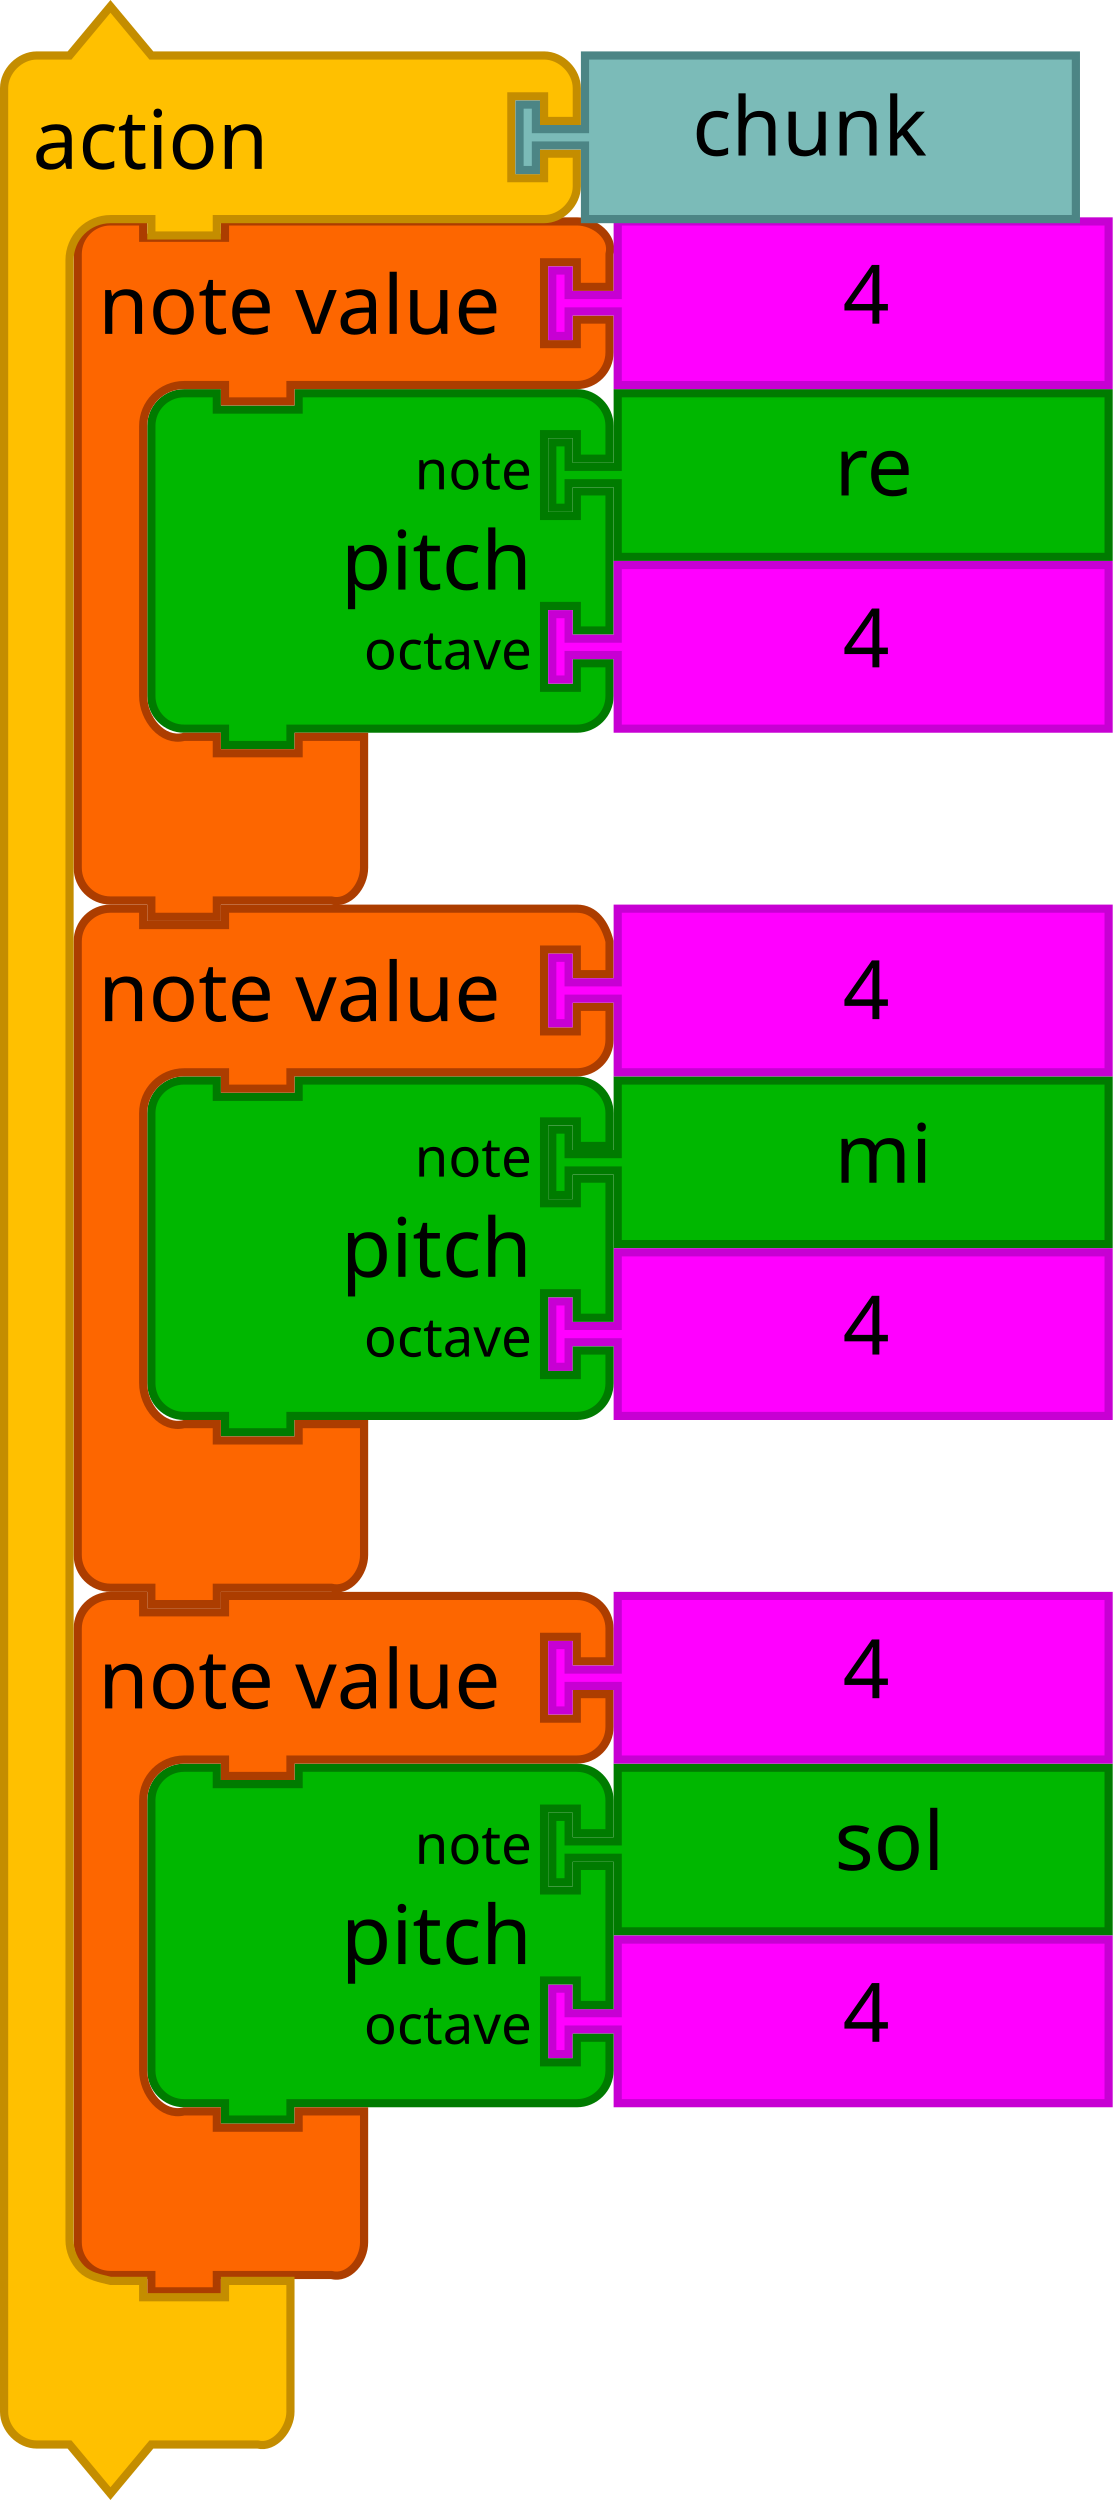
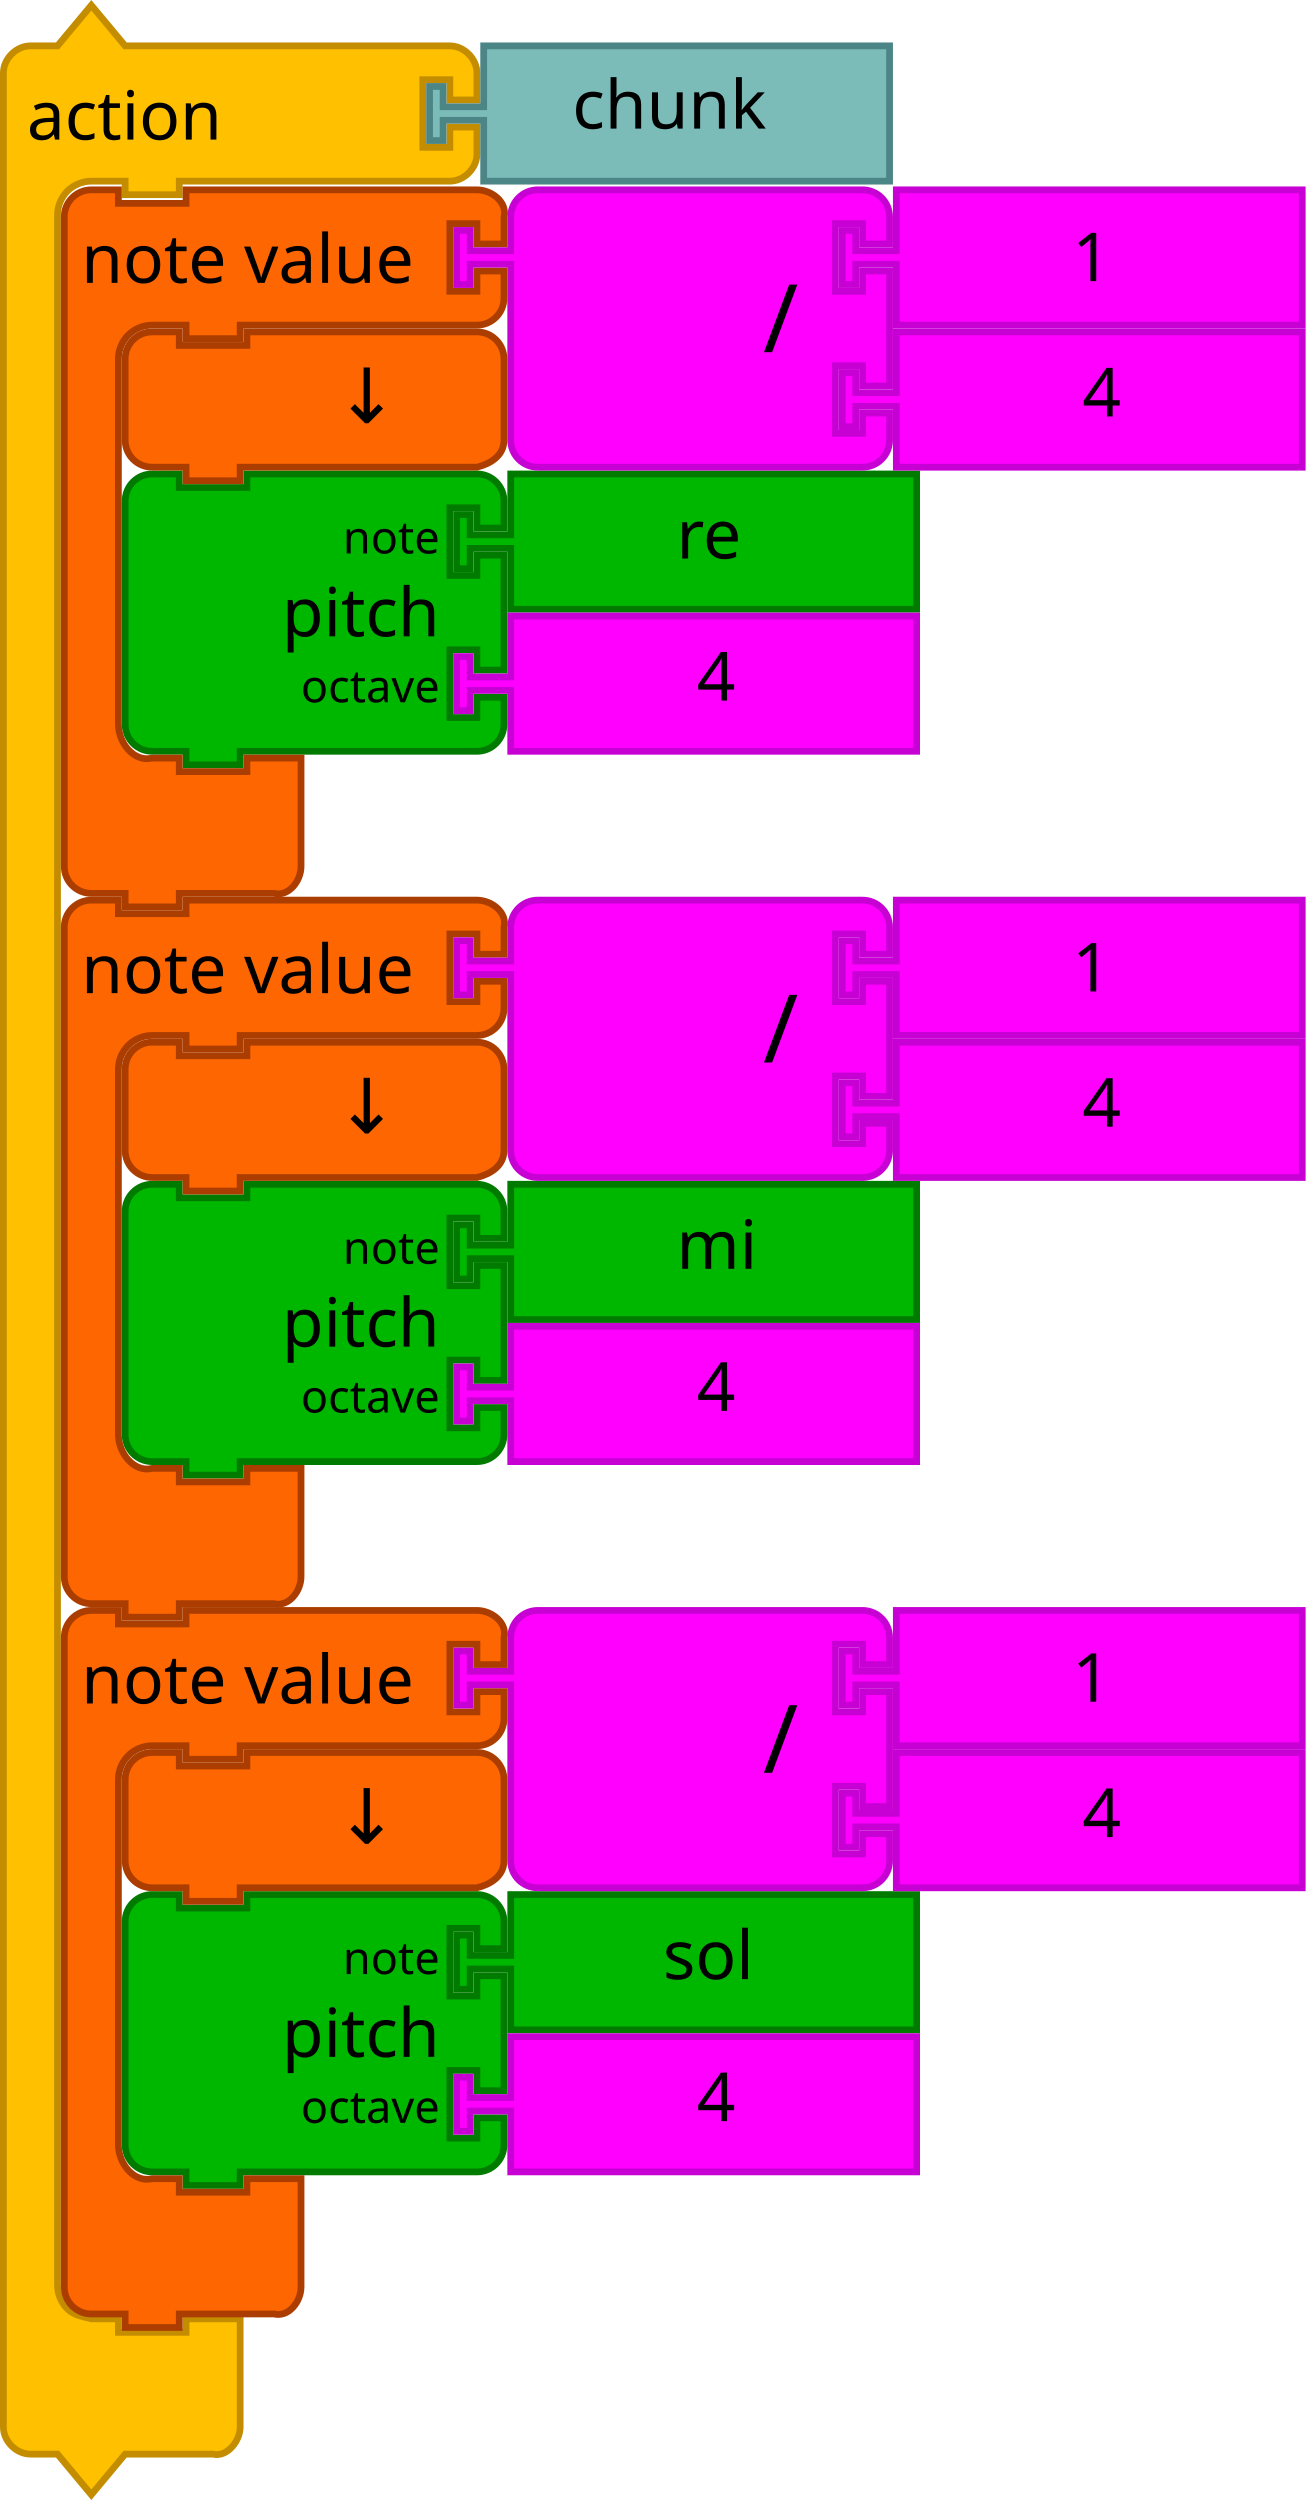
- <svg xmlns="http://www.w3.org/2000/svg" version="1.1" width="272" height="611.124" id="svg3641">
+ <svg xmlns="http://www.w3.org/2000/svg" id="svg3641" height="739.124" width="386" version="1.1">
  <defs id="defs3668" />
-   <path d="m 37,112.124 0,-8 a 8,8 0 0 1 8,-8 l 8,0 0,4 20,0 0,-4 60,0 8,0 a 8,8 0 0 1 8,8 l 0,8 -8,0 0,-6 -8,0 0,20 8,0 0,-6 8,0 0,34 -8,0 0,-6 -8,0 0,20 8,0 0,-6 8,0 0,8 a 8,8 0 0 1 -8,8 l -8,0 -60,0 -2,0 0,4 -16,0 0,-4 -2,0 -8,0 a 8,8 0 0 1 -8,-8 l 0,-8 0,-42 0,-8 z" id="path3194" style="fill:#00b700;fill-opacity:1;stroke:#007b00;stroke-width:2;stroke-linecap:round;stroke-opacity:1" />
-   <text id="text3196" style="font-size:20px;font-family:Sans;text-anchor:end;fill:#000000" x="36" y="95.124">
-     <tspan x="130" y="144.124" id="tspan3198">pitch</tspan>
+   <path style="fill:#ffc000;fill-opacity:1;stroke:#c48d00;stroke-width:2;stroke-linecap:round;stroke-opacity:1" id="path3027-4" d="m 1,29.562 0,-8 c 0,-4.189 3.811,-8 8,-8 l 8,0 10,-12 10,12 18,0 70,0 8,0 c 4.189,0 8,3.811 8,8 l 0,8 -8,0 0,-6 -8,0 0,20 8,0 0,-6 8,0 0,8 c 0,4.189 -3.811,8 -8,8 l -8,0 -70,0 -2,0 0,4 -16,0 0,-4 -2,0 -8,0 c -2.618,0 -5.22,1.078 -7.071,2.929 C 18.078,58.342 17,60.944 17,63.562 l 0,8 0,596 0,8 c 0,2.618 1.078,5.22 2.929,7.071 1.851,1.851 4.531,2.294 7.071,2.929 l 8,0 0,4 20,0 0,-4 16,0 0,12 0,12 0,8 c 0,4.189 -3.936,9.016 -8,8 l -8,0 -18,0 -10,12 -10,-12 -8,0 c -4.189,0 -8,-3.811 -8,-8 l 0,-8 z" />
+   <text style="font-size:20px;font-family:Sans;text-anchor:start;fill:#000000" id="text3029-4" y="-1.727" x="-0.055">
+     <tspan id="tspan3031-5" y="41.273" x="7.945">action</tspan>
  </text>
-   <text id="text3200" style="font-size:13.333px;font-family:Sans;text-anchor:end;fill:#000000" x="36" y="97.124">
-     <tspan x="130" y="119.624" id="tspan3202">note</tspan>
+   <path style="fill:#7bbbb8;fill-opacity:1;stroke:#4c8585;stroke-width:2;stroke-linecap:round;stroke-opacity:1" id="path21-2-0" d="m 143,13.562 120,0 0,40 -120,0 0,-16 0,-2 -12,0 0,6 -4,0 0,-16 4,0 0,6 12,0 0,-2 z" />
+   <text style="font-size:20px;font-family:Sans;text-anchor:start;fill:#000000" id="text23-2" y="12.018" x="149.218">
+     <tspan id="tspan25-1" y="38.018" x="169.218">chunk</tspan>
  </text>
-   <text id="text3204" style="font-size:13.333px;font-family:Sans;text-anchor:end;fill:#000000" x="36" y="99.124">
-     <tspan x="130" y="163.624" id="tspan3206">octave</tspan>
-   </text>
-   <path style="fill:#00b700;fill-opacity:1;stroke:#007b00;stroke-width:2;stroke-linecap:round;stroke-opacity:1" id="path21" d="m 151,96.124 120,0 0,40 -120,0 0,-16 0,-2 -12,0 0,6 -4,0 0,-16 4,0 0,6 12,0 0,-2 z" />
-   <text x="184" style="font-size:20px;font-family:Sans;text-anchor:start;fill:#000000" id="text23" y="95.124">
-     <tspan id="tspan25" y="121.124" x="204">re</tspan>
-   </text>
-   <path d="m 151,138.124 120,0 0,40 -120,0 0,-16 0,-2 -12,0 0,6 -4,0 0,-16 4,0 0,6 12,0 0,-2 z" id="path21-6" style="fill:#ff00ff;fill-opacity:1;stroke:#c700d3;stroke-width:2;stroke-linecap:round;stroke-opacity:1" />
-   <text id="text23-9" style="font-size:20px;font-family:Sans;text-anchor:start;fill:#000000" x="186" y="137.124">
-     <tspan x="206" y="163.124" id="tspan25-8">4</tspan>
-   </text>
-   <path style="fill:#00b700;fill-opacity:1;stroke:#007b00;stroke-width:2;stroke-linecap:round;stroke-opacity:1" id="path21-2" d="m 151,264.124 120,0 0,40 -120,0 0,-16 0,-2 -12,0 0,6 -4,0 0,-16 4,0 0,6 12,0 0,-2 z" />
-   <text x="184" style="font-size:20px;font-family:Sans;text-anchor:start;fill:#000000" id="text23-0" y="263.124">
-     <tspan id="tspan25-7" y="289.124" x="204">mi</tspan>
-   </text>
-   <path style="fill:#00b700;fill-opacity:1;stroke:#007b00;stroke-width:2;stroke-linecap:round;stroke-opacity:1" id="path21-3" d="m 151,432.124 120,0 0,40 -120,0 0,-16 0,-2 -12,0 0,6 -4,0 0,-16 4,0 0,6 12,0 0,-2 z" />
-   <text x="184" style="font-size:20px;font-family:Sans;text-anchor:start;fill:#000000" id="text23-6" y="431.124">
-     <tspan id="tspan25-9" y="457.124" x="204">sol</tspan>
-   </text>
-   <path d="m 151,306.124 120,0 0,40 -120,0 0,-16 0,-2 -12,0 0,6 -4,0 0,-16 4,0 0,6 12,0 0,-2 z" id="path21-6-7" style="fill:#ff00ff;fill-opacity:1;stroke:#c700d3;stroke-width:2;stroke-linecap:round;stroke-opacity:1" />
-   <text id="text23-9-8" style="font-size:20px;font-family:Sans;text-anchor:start;fill:#000000" x="186" y="305.124">
-     <tspan x="206" y="331.124" id="tspan25-8-2">4</tspan>
-   </text>
-   <path d="m 151,474.124 120,0 0,40 -120,0 0,-16 0,-2 -12,0 0,6 -4,0 0,-16 4,0 0,6 12,0 0,-2 z" id="path21-6-72" style="fill:#ff00ff;fill-opacity:1;stroke:#c700d3;stroke-width:2;stroke-linecap:round;stroke-opacity:1" />
-   <text id="text23-9-5" style="font-size:20px;font-family:Sans;text-anchor:start;fill:#000000" x="186" y="473.124">
-     <tspan x="206" y="499.124" id="tspan25-8-7">4</tspan>
-   </text>
-   <path d="m 37,448.124 0,-8 a 8,8 0 0 1 8,-8 l 8,0 0,4 20,0 0,-4 60,0 8,0 a 8,8 0 0 1 8,8 l 0,8 -8,0 0,-6 -8,0 0,20 8,0 0,-6 8,0 0,34 -8,0 0,-6 -8,0 0,20 8,0 0,-6 8,0 0,8 a 8,8 0 0 1 -8,8 l -8,0 -60,0 -2,0 0,4 -16,0 0,-4 -2,0 -8,0 a 8,8 0 0 1 -8,-8 l 0,-8 0,-42 0,-8 z" id="path3194-6" style="fill:#00b700;fill-opacity:1;stroke:#007b00;stroke-width:2;stroke-linecap:round;stroke-opacity:1" />
-   <text id="text3196-0" style="font-size:20px;font-family:Sans;text-anchor:end;fill:#000000" x="36" y="431.124">
-     <tspan x="130" y="480.124" id="tspan3198-1">pitch</tspan>
-   </text>
-   <text id="text3200-46" style="font-size:13.333px;font-family:Sans;text-anchor:end;fill:#000000" x="36" y="433.124">
-     <tspan x="130" y="455.624" id="tspan3202-3">note</tspan>
-   </text>
-   <text id="text3204-4" style="font-size:13.333px;font-family:Sans;text-anchor:end;fill:#000000" x="36" y="435.124">
-     <tspan x="130" y="499.624" id="tspan3206-6">octave</tspan>
-   </text>
-   <path d="m 37,280.124 0,-8 a 8,8 0 0 1 8,-8 l 8,0 0,4 20,0 0,-4 60,0 8,0 a 8,8 0 0 1 8,8 l 0,8 -8,0 0,-6 -8,0 0,20 8,0 0,-6 8,0 0,34 -8,0 0,-6 -8,0 0,20 8,0 0,-6 8,0 0,8 a 8,8 0 0 1 -8,8 l -8,0 -60,0 -2,0 0,4 -16,0 0,-4 -2,0 -8,0 a 8,8 0 0 1 -8,-8 l 0,-8 0,-42 0,-8 z" id="path3194-3" style="fill:#00b700;fill-opacity:1;stroke:#007b00;stroke-width:2;stroke-linecap:round;stroke-opacity:1" />
-   <text id="text3196-7" style="font-size:20px;font-family:Sans;text-anchor:end;fill:#000000" x="36" y="263.124">
-     <tspan x="130" y="312.124" id="tspan3198-0">pitch</tspan>
-   </text>
-   <text id="text3200-6" style="font-size:13.333px;font-family:Sans;text-anchor:end;fill:#000000" x="36" y="265.124">
-     <tspan x="130" y="287.624" id="tspan3202-5">note</tspan>
-   </text>
-   <text id="text3204-9" style="font-size:13.333px;font-family:Sans;text-anchor:end;fill:#000000" x="36" y="267.124">
-     <tspan x="130" y="331.624" id="tspan3206-0">octave</tspan>
-   </text>
-   <path d="m 19,70.124 0,-8 c 0,-4.418 3.582,-8 8,-8 l 8,0 0,4 20,0 0,-4 18,0 60,0 8,0 c 4.418,0 9.072,3.714 8,8 l 0,8 -8,0 0,-6 -8,0 0,20 8,0 0,-6 8,0 0,8 c 0,4.418 -3.582,8 -8,8 l -8,0 -60,0 -2,0 0,4 -16,0 0,-4 -2,0 -8,0 c -5.523,0 -10,4.477 -10,10 l 0,8 0,50 0,8 c 0,5.523 4.642,11.339 10,10 l 8,0 0,4 20,0 0,-4 16,0 0,12 0,12 0,8 c 0,4.418 -3.714,9.072 -8,8 l -8,0 -18,0 -2,0 0,4 -16,0 0,-4 -2,0 -8,0 c -4.418,0 -8,-3.582 -8,-8 l 0,-8 z" id="path3035" style="fill:#fd6600;fill-opacity:1;stroke:#ac3d00;stroke-width:2;stroke-linecap:round;stroke-opacity:1" />
-   <text id="text3037" style="font-size:20px;font-family:Sans;text-anchor:start;fill:#000000" y="51.124" x="16">
-     <tspan x="24" y="81.624" id="tspan3039">note value</tspan>
-   </text>
-   <path d="m 151,54.124 120,0 0,40 -120,0 0,-16 0,-2 -12,0 0,6 -4,0 0,-16 4,0 0,6 12,0 0,-2 z" id="path21-6-1" style="fill:#ff00ff;fill-opacity:1;stroke:#c700d3;stroke-width:2;stroke-linecap:round;stroke-opacity:1" />
-   <text id="text23-9-82" style="font-size:20px;font-family:Sans;text-anchor:start;fill:#000000" x="186" y="53.124">
-     <tspan x="206" y="79.124" id="tspan25-8-5">4</tspan>
-   </text>
-   <path d="m 19,406.124 0,-8 c 0,-4.418 3.582,-8 8,-8 l 8,0 0,4 20,0 0,-4 18,0 60,0 8,0 c 4.418,0 8,3.582 8,8 l 0,8 -8,0 0,-6 -8,0 0,20 8,0 0,-6 8,0 0,8 c 0,4.418 -3.582,8 -8,8 l -8,0 -60,0 -2,0 0,4 -16,0 0,-4 -2,0 -8,0 c -5.523,0 -10,4.477 -10,10 l 0,8 0,50 0,8 c 0,5.523 4.642,11.339 10,10 l 8,0 0,4 20,0 0,-4 16,0 0,12 0,12 0,8 c 0,4.418 -3.714,9.072 -8,8 l -8,0 -18,0 -2,0 0,4 -16,0 0,-4 -2,0 -8,0 c -4.418,0 -8,-3.582 -8,-8 l 0,-8 z" id="path3035-3" style="fill:#fd6600;fill-opacity:1;stroke:#ac3d00;stroke-width:2;stroke-linecap:round;stroke-opacity:1" />
-   <text id="text3037-5" style="font-size:20px;font-family:Sans;text-anchor:start;fill:#000000" y="387.124" x="16">
-     <tspan x="24" y="417.624" id="tspan3039-8">note value</tspan>
-   </text>
-   <path d="m 151,390.124 120,0 0,40 -120,0 0,-16 0,-2 -12,0 0,6 -4,0 0,-16 4,0 0,6 12,0 0,-2 z" id="path21-6-1-2" style="fill:#ff00ff;fill-opacity:1;stroke:#c700d3;stroke-width:2;stroke-linecap:round;stroke-opacity:1" />
-   <text id="text23-9-82-1" style="font-size:20px;font-family:Sans;text-anchor:start;fill:#000000" x="186" y="389.124">
-     <tspan x="206" y="415.124" id="tspan25-8-5-3">4</tspan>
-   </text>
-   <path d="m 19,238.124 0,-8 c 0,-4.418 3.582,-8 8,-8 l 8,0 0,4 20,0 0,-4 18,0 60,0 8,0 c 4.418,0 6.928,3.714 8,8 l 0,8 -8,0 0,-6 -8,0 0,20 8,0 0,-6 8,0 0,8 c 0,4.418 -3.582,8 -8,8 l -8,0 -60,0 -2,0 0,4 -16,0 0,-4 -2,0 -8,0 c -5.523,0 -10,4.477 -10,10 l 0,8 0,50 0,8 c 0,5.523 4.642,11.339 10,10 l 8,0 0,4 20,0 0,-4 16,0 0,12 0,12 0,8 c 0,4.418 -3.714,9.072 -8,8 l -8,0 -18,0 -2,0 0,4 -16,0 0,-4 -2,0 -8,0 c -4.418,0 -8,-3.582 -8,-8 l 0,-8 z" id="path3035-8" style="fill:#fd6600;fill-opacity:1;stroke:#ac3d00;stroke-width:2;stroke-linecap:round;stroke-opacity:1" />
-   <text id="text3037-0" style="font-size:20px;font-family:Sans;text-anchor:start;fill:#000000" y="219.124" x="16">
-     <tspan x="24" y="249.624" id="tspan3039-6">note value</tspan>
-   </text>
-   <path d="m 151,222.124 120,0 0,40 -120,0 0,-16 0,-2 -12,0 0,6 -4,0 0,-16 4,0 0,6 12,0 0,-2 z" id="path21-6-1-0" style="fill:#ff00ff;fill-opacity:1;stroke:#c700d3;stroke-width:2;stroke-linecap:round;stroke-opacity:1" />
-   <text id="text23-9-82-5" style="font-size:20px;font-family:Sans;text-anchor:start;fill:#000000" x="186" y="223.124">
-     <tspan x="206" y="249.124" id="tspan25-8-5-1">4</tspan>
-   </text>
-   <path d="m 1,29.562 0,-8 c 0,-4.189 3.811,-8 8,-8 l 8,0 10,-12 10,12 18,0 70,0 8,0 c 4.189,0 8,3.811 8,8 l 0,8 -8,0 0,-6 -8,0 0,20 8,0 0,-6 8,0 0,8 c 0,4.189 -3.811,8 -8,8 l -8,0 -70,0 -2,0 0,4 -16,0 0,-4 -2,0 -8,0 c -2.618,0 -5.22,1.078 -7.071,2.929 C 18.078,58.342 17,60.944 17,63.562 l 0,8 0,468 0,8 c 0,2.618 1.078,5.22 2.929,7.071 1.851,1.851 4.531,2.294 7.071,2.929 l 8,0 0,4 20,0 0,-4 16,0 0,12 0,12 0,8 c 0,4.189 -3.936,9.016 -8,8 l -8,0 -18,0 -10,12 -10,-12 -8,0 c -4.189,0 -8,-3.811 -8,-8 l 0,-8 z" id="path3027-4" style="fill:#ffc000;fill-opacity:1;stroke:#c48d00;stroke-width:2;stroke-linecap:round;stroke-opacity:1" />
-   <text x="-0.055" y="-1.727" id="text3029-4" style="font-size:20px;font-family:Sans;text-anchor:start;fill:#000000">
-     <tspan x="7.945" y="41.273" id="tspan3031-5">action</tspan>
-   </text>
-   <path d="m 143,13.562 120,0 0,40 -120,0 0,-16 0,-2 -12,0 0,6 -4,0 0,-16 4,0 0,6 12,0 0,-2 z" id="path21-2-0" style="fill:#7bbbb8;fill-opacity:1;stroke:#4c8585;stroke-width:2;stroke-linecap:round;stroke-opacity:1" />
-   <text x="149.218" y="12.018" id="text23-2" style="font-size:20px;font-family:Sans;text-anchor:start;fill:#000000">
-     <tspan x="169.218" y="38.018" id="tspan25-1">chunk</tspan>
-   </text>
+   <g transform="translate(-206.0291,588.8795)" id="g6246-9">
+     <path style="fill:#00b700;fill-opacity:1;stroke:#007b00;stroke-width:2;stroke-linecap:round;stroke-opacity:1" id="path3194-36-6" d="m 243.029,-12.755 0,-8 a 8,8 0 0 1 8,-8 l 8,0 0,4 20,0 0,-4 60,0 8,0 a 8,8 0 0 1 8,8 l 0,8 -8,0 0,-6 -8,0 0,20 8,0 0,-6 8,0 0,34 -8,0 0,-6 -8,0 0,20 8,0 0,-6 8,0 0,8 a 8,8 0 0 1 -8,8 l -8,0 -60,0 -2,0 0,4 -16,0 0,-4 -2,0 -8,0 a 8,8 0 0 1 -8,-8 l 0,-8 0,-42 0,-8 z" />
+     <text y="-29.755" x="242.029" style="font-size:20px;font-family:Sans;text-anchor:end;fill:#000000" id="text3196-75-2">
+       <tspan id="tspan3198-3-1" y="19.245" x="336.029">pitch</tspan>
+     </text>
+     <text y="-27.755" x="242.029" style="font-size:13.333px;font-family:Sans;text-anchor:end;fill:#000000" id="text3200-5-7">
+       <tspan id="tspan3202-6-8" y="-5.255" x="336.029">note</tspan>
+     </text>
+     <text y="-25.755" x="242.029" style="font-size:13.333px;font-family:Sans;text-anchor:end;fill:#000000" id="text3204-2-5">
+       <tspan id="tspan3206-9-7" y="38.745" x="336.029">octave</tspan>
+     </text>
+     <path d="m 357.029,-28.755 120,0 0,40 -120,0 0,-16 0,-2 -12,0 0,6 -4,0 0,-16 4,0 0,6 12,0 0,-2 z" id="path21-1-4" style="fill:#00b700;fill-opacity:1;stroke:#007b00;stroke-width:2;stroke-linecap:round;stroke-opacity:1" />
+     <text y="-29.755" id="text23-2-2-1" style="font-size:20px;font-family:Sans;text-anchor:start;fill:#000000" x="382.029">
+       <tspan x="402.029" y="-3.755" id="tspan25-70-8">sol</tspan>
+     </text>
+     <path style="fill:#ff00ff;fill-opacity:1;stroke:#c700d3;stroke-width:2;stroke-linecap:round;stroke-opacity:1" id="path21-6-9-5" d="m 357.029,13.245 120,0 0,40 -120,0 0,-16 0,-2 -12,0 0,6 -4,0 0,-16 4,0 0,6 12,0 0,-2 z" />
+     <text y="12.245" x="392.029" style="font-size:20px;font-family:Sans;text-anchor:start;fill:#000000" id="text23-9-3-2-9">
+       <tspan id="tspan25-8-6-7" y="38.245" x="412.029">4</tspan>
+     </text>
+     <path style="fill:#fd6600;fill-opacity:1;stroke:#ac3d00;stroke-width:2;stroke-linecap:round;stroke-opacity:1" id="path3035-0-5" d="m 225.029,-96.755 0,-8 c 0,-4.418 3.582,-8 8,-8 l 8,0 0,4 20,0 0,-4 18,0 60,0 8,0 c 4.418,0 9.072,3.714 8,8 l 0,8 -8,0 0,-6 -8,0 0,20 8,0 0,-6 8,0 0,8 c 0,4.418 -3.582,8 -8,8 l -8,0 -60,0 -2,0 0,4 -16,0 0,-4 -2,0 -8,0 c -5.523,0 -10,4.477 -10,10 l 0,8 0,92 0,8 c 0,5.523 4.642,11.339 10,10 l 8,0 0,4 20,0 0,-4 16,0 0,12 0,12 0,8 c 0,4.418 -3.714,9.072 -8,8 l -8,0 -18,0 -2,0 0,4 -16,0 0,-4 -2,0 -8,0 c -4.418,0 -8,-3.582 -8,-8 l 0,-8 z" />
+     <text x="222.029" y="-115.755" style="font-size:20px;font-family:Sans;text-anchor:start;fill:#000000" id="text3037-6-3">
+       <tspan id="tspan3039-2-8" y="-85.255" x="230.029">note value</tspan>
+     </text>
+     <g id="g5152-6-8" transform="translate(224.0291,-71.75544)">
+       <path d="m 247,1 120,0 0,40 -120,0 0,-16 0,-2 -12,0 0,6 -4,0 0,-16 4,0 0,6 12,0 0,-2 z" id="path21-6-1-1-6-3" style="fill:#ff00ff;fill-opacity:1;stroke:#c700d3;stroke-width:2;stroke-linecap:round;stroke-opacity:1" />
+       <text id="text23-9-82-8-1" style="font-size:20px;font-family:Sans;text-anchor:start;fill:#000000" x="282" y="4.7314452e-06">
+         <tspan x="302" y="26" id="tspan25-8-5-7-8">4</tspan>
+       </text>
+     </g>
+     <g id="g5157-9-9" transform="translate(224.0291,-113.7554)">
+       <path d="m 133,17 0,-8 a 8,8 0 0 1 8,-8 l 8,0 20,0 60,0 8,0 a 8,8 0 0 1 8,8 l 0,8 -8,0 0,-6 -8,0 0,20 8,0 0,-6 8,0 0,34 -8,0 0,-6 -8,0 0,20 8,0 0,-6 8,0 0,8 a 8,8 0 0 1 -8,8 l -8,0 -60,0 -20,0 -8,0 a 8,8 0 0 1 -8,-8 l 0,-8 0,-42 0,-2 -12,0 0,6 -4,0 0,-16 4,0 0,6 12,0 0,-2 z" id="path3798-4-4-5-2-64" style="fill:#ff00ff;fill-opacity:1;stroke:#c700d3;stroke-width:2;stroke-linecap:round;stroke-opacity:1" />
+       <text y="-2.2888184e-05" id="text3800-3-2-0-0-33" style="font-size:28px;font-family:sans-serif;text-anchor:end;fill:#000000" x="108">
+         <tspan x="218" y="49" id="tspan3802-6-2-5-2-3">/</tspan>
+       </text>
+       <g transform="translate(0,-42)" id="g5147-3-8">
+         <path style="fill:#ff00ff;fill-opacity:1;stroke:#c700d3;stroke-width:2;stroke-linecap:round;stroke-opacity:1" id="path21-8-2-1-0-6-7-6" d="m 247,43 120,0 0,40 -120,0 0,-16 0,-2 -12,0 0,6 -4,0 0,-16 4,0 0,6 12,0 0,-2 z" />
+         <text style="font-size:20px;font-family:Sans;text-anchor:start;fill:#000000" id="text23-0-1-0-1-0-5-0" y="44" x="279">
+           <tspan id="tspan25-7-0-5-2-5-9-4" y="70" x="299">1</tspan>
+         </text>
+       </g>
+     </g>
+     <path d="m 243.029,-54.755 0,-8 c 0,-4.418 3.582,-8 8,-8 l 8,0 0,4 20,0 0,-4 60,0 8,0 c 4.418,0 8,3.582 8,8 l 0,8 0,8 0,8 c 0,4.418 -3.714,6.928 -8,8 l -8,0 -60,0 -2,0 0,4 -16,0 0,-4 -2,0 -8,0 c -4.418,0 -8,-3.582 -8,-8 l 0,-8 0,0 z" id="path3124-2-8" style="fill:#fd6600;fill-opacity:1;stroke:#ac3d00;stroke-width:2;stroke-linecap:round;stroke-opacity:1" />
+     <text xml:space="preserve" style="font-style:normal;font-weight:normal;font-size:16px;line-height:125%;font-family:sans-serif;text-align:center;letter-spacing:0px;word-spacing:0px;text-anchor:middle;fill:#000000;fill-opacity:1;stroke:none;stroke-width:1px;stroke-linecap:butt;stroke-linejoin:miter;stroke-opacity:1" x="324.852" y="-43.832" id="text6137-2-8">
+       <tspan id="tspan6139-8-8" x="324.852" y="-43.832" style="font-size:22.5px">↓</tspan>
+     </text>
+   </g>
+   <g transform="translate(-206.7046,378.8795)" id="g6345-9">
+     <path style="fill:#00b700;fill-opacity:1;stroke:#007b00;stroke-width:2;stroke-linecap:round;stroke-opacity:1" id="path3194-9-1-7" d="m 243.705,-12.755 0,-8 a 8,8 0 0 1 8,-8 l 8,0 0,4 20,0 0,-4 60,0 8,0 a 8,8 0 0 1 8,8 l 0,8 -8,0 0,-6 -8,0 0,20 8,0 0,-6 8,0 0,34 -8,0 0,-6 -8,0 0,20 8,0 0,-6 8,0 0,8 a 8,8 0 0 1 -8,8 l -8,0 -60,0 -2,0 0,4 -16,0 0,-4 -2,0 -8,0 a 8,8 0 0 1 -8,-8 l 0,-8 0,-42 0,-8 z" />
+     <text y="-29.755" x="242.705" style="font-size:20px;font-family:Sans;text-anchor:end;fill:#000000" id="text3196-73-7">
+       <tspan id="tspan3198-6-6" y="19.245" x="336.705">pitch</tspan>
+     </text>
+     <text y="-27.755" x="242.705" style="font-size:13.333px;font-family:Sans;text-anchor:end;fill:#000000" id="text3200-1-4">
+       <tspan id="tspan3202-2-3" y="-5.255" x="336.705">note</tspan>
+     </text>
+     <text y="-25.755" x="242.705" style="font-size:13.333px;font-family:Sans;text-anchor:end;fill:#000000" id="text3204-93-0">
+       <tspan id="tspan3206-1-0-30" y="38.745" x="336.705">octave</tspan>
+     </text>
+     <path d="m 357.705,-28.755 120,0 0,40 -120,0 0,-16 0,-2 -12,0 0,6 -4,0 0,-16 4,0 0,6 12,0 0,-2 z" id="path21-9-9" style="fill:#00b700;fill-opacity:1;stroke:#007b00;stroke-width:2;stroke-linecap:round;stroke-opacity:1" />
+     <text y="-29.755" id="text23-4-2" style="font-size:20px;font-family:Sans;text-anchor:start;fill:#000000" x="386.705">
+       <tspan x="406.705" y="-3.755" id="tspan25-78-5">mi</tspan>
+     </text>
+     <path style="fill:#ff00ff;fill-opacity:1;stroke:#c700d3;stroke-width:2;stroke-linecap:round;stroke-opacity:1" id="path21-6-4-4" d="m 357.705,13.245 120,0 0,40 -120,0 0,-16 0,-2 -12,0 0,6 -4,0 0,-16 4,0 0,6 12,0 0,-2 z" />
+     <text y="12.245" x="392.705" style="font-size:20px;font-family:Sans;text-anchor:start;fill:#000000" id="text23-9-50-0">
+       <tspan id="tspan25-8-3-59" y="38.245" x="412.705">4</tspan>
+     </text>
+     <path style="fill:#fd6600;fill-opacity:1;stroke:#ac3d00;stroke-width:2;stroke-linecap:round;stroke-opacity:1" id="path3035-6-4" d="m 225.705,-96.755 0,-8 c 0,-4.418 3.582,-8 8,-8 l 8,0 0,4 20,0 0,-4 18,0 60,0 8,0 c 4.418,0 9.072,3.714 8,8 l 0,8 -8,0 0,-6 -8,0 0,20 8,0 0,-6 8,0 0,8 c 0,4.418 -3.582,8 -8,8 l -8,0 -60,0 -2,0 0,4 -16,0 0,-4 -2,0 -8,0 c -5.523,0 -10,4.477 -10,10 l 0,8 0,92 0,8 c 0,5.523 4.642,11.339 10,10 l 8,0 0,4 20,0 0,-4 16,0 0,12 0,12 0,8 c 0,4.418 -3.714,9.072 -8,8 l -8,0 -18,0 -2,0 0,4 -16,0 0,-4 -2,0 -8,0 c -4.418,0 -8,-3.582 -8,-8 l 0,-8 z" />
+     <text x="222.705" y="-115.755" style="font-size:20px;font-family:Sans;text-anchor:start;fill:#000000" id="text3037-1-6">
+       <tspan id="tspan3039-0-9" y="-85.255" x="230.705">note value</tspan>
+     </text>
+     <g id="g5152-63-2" transform="translate(224.7046,-71.75544)">
+       <path d="m 247,1 120,0 0,40 -120,0 0,-16 0,-2 -12,0 0,6 -4,0 0,-16 4,0 0,6 12,0 0,-2 z" id="path21-6-1-20-2" style="fill:#ff00ff;fill-opacity:1;stroke:#c700d3;stroke-width:2;stroke-linecap:round;stroke-opacity:1" />
+       <text id="text23-9-82-6-4" style="font-size:20px;font-family:Sans;text-anchor:start;fill:#000000" x="282" y="4.7314452e-06">
+         <tspan x="302" y="26" id="tspan25-8-5-15-7">4</tspan>
+       </text>
+     </g>
+     <g id="g5157-5-7" transform="translate(224.7046,-113.7554)">
+       <path d="m 133,17 0,-8 a 8,8 0 0 1 8,-8 l 8,0 20,0 60,0 8,0 a 8,8 0 0 1 8,8 l 0,8 -8,0 0,-6 -8,0 0,20 8,0 0,-6 8,0 0,34 -8,0 0,-6 -8,0 0,20 8,0 0,-6 8,0 0,8 a 8,8 0 0 1 -8,8 l -8,0 -60,0 -20,0 -8,0 a 8,8 0 0 1 -8,-8 l 0,-8 0,-42 0,-2 -12,0 0,6 -4,0 0,-16 4,0 0,6 12,0 0,-2 z" id="path3798-4-4-5-4-5" style="fill:#ff00ff;fill-opacity:1;stroke:#c700d3;stroke-width:2;stroke-linecap:round;stroke-opacity:1" />
+       <text y="-2.2888184e-05" id="text3800-3-2-0-7-48" style="font-size:28px;font-family:sans-serif;text-anchor:end;fill:#000000" x="108">
+         <tspan x="218" y="49" id="tspan3802-6-2-5-6-1">/</tspan>
+       </text>
+       <g transform="translate(0,-42)" id="g5147-5-2">
+         <path style="fill:#ff00ff;fill-opacity:1;stroke:#c700d3;stroke-width:2;stroke-linecap:round;stroke-opacity:1" id="path21-8-2-1-0-6-6-8" d="m 247,43 120,0 0,40 -120,0 0,-16 0,-2 -12,0 0,6 -4,0 0,-16 4,0 0,6 12,0 0,-2 z" />
+         <text style="font-size:20px;font-family:Sans;text-anchor:start;fill:#000000" id="text23-0-1-0-1-0-9-9" y="44" x="279">
+           <tspan id="tspan25-7-0-5-2-5-3-36" y="70" x="299">1</tspan>
+         </text>
+       </g>
+     </g>
+     <path d="m 243.705,-54.755 0,-8 c 0,-4.418 3.582,-8 8,-8 l 8,0 0,4 20,0 0,-4 60,0 8,0 c 4.418,0 8,3.582 8,8 l 0,8 0,8 0,8 c 0,4.418 -3.714,6.928 -8,8 l -8,0 -60,0 -2,0 0,4 -16,0 0,-4 -2,0 -8,0 c -4.418,0 -8,-3.582 -8,-8 l 0,-8 0,0 z" id="path3124-7-8" style="fill:#fd6600;fill-opacity:1;stroke:#ac3d00;stroke-width:2;stroke-linecap:round;stroke-opacity:1" />
+     <text xml:space="preserve" style="font-style:normal;font-weight:normal;font-size:16px;line-height:125%;font-family:sans-serif;text-align:center;letter-spacing:0px;word-spacing:0px;text-anchor:middle;fill:#000000;fill-opacity:1;stroke:none;stroke-width:1px;stroke-linecap:butt;stroke-linejoin:miter;stroke-opacity:1" x="325.528" y="-43.832" id="text6137-4-0">
+       <tspan id="tspan6139-5-2" x="325.528" y="-43.832" style="font-size:22.5px">↓</tspan>
+     </text>
+   </g>
+   <g transform="translate(-206.0291,168.8795)" id="g6246-1">
+     <path style="fill:#00b700;fill-opacity:1;stroke:#007b00;stroke-width:2;stroke-linecap:round;stroke-opacity:1" id="path3194-36-0" d="m 243.029,-12.755 0,-8 a 8,8 0 0 1 8,-8 l 8,0 0,4 20,0 0,-4 60,0 8,0 a 8,8 0 0 1 8,8 l 0,8 -8,0 0,-6 -8,0 0,20 8,0 0,-6 8,0 0,34 -8,0 0,-6 -8,0 0,20 8,0 0,-6 8,0 0,8 a 8,8 0 0 1 -8,8 l -8,0 -60,0 -2,0 0,4 -16,0 0,-4 -2,0 -8,0 a 8,8 0 0 1 -8,-8 l 0,-8 0,-42 0,-8 z" />
+     <text y="-29.755" x="242.029" style="font-size:20px;font-family:Sans;text-anchor:end;fill:#000000" id="text3196-75-51">
+       <tspan id="tspan3198-3-10" y="19.245" x="336.029">pitch</tspan>
+     </text>
+     <text y="-27.755" x="242.029" style="font-size:13.333px;font-family:Sans;text-anchor:end;fill:#000000" id="text3200-5-8">
+       <tspan id="tspan3202-6-5" y="-5.255" x="336.029">note</tspan>
+     </text>
+     <text y="-25.755" x="242.029" style="font-size:13.333px;font-family:Sans;text-anchor:end;fill:#000000" id="text3204-2-06">
+       <tspan id="tspan3206-9-4" y="38.745" x="336.029">octave</tspan>
+     </text>
+     <path d="m 357.029,-28.755 120,0 0,40 -120,0 0,-16 0,-2 -12,0 0,6 -4,0 0,-16 4,0 0,6 12,0 0,-2 z" id="path21-1-6" style="fill:#00b700;fill-opacity:1;stroke:#007b00;stroke-width:2;stroke-linecap:round;stroke-opacity:1" />
+     <text y="-29.755" id="text23-2-2-2" style="font-size:20px;font-family:Sans;text-anchor:start;fill:#000000" x="386.029">
+       <tspan x="406.029" y="-3.755" id="tspan25-70-5">re</tspan>
+     </text>
+     <path style="fill:#ff00ff;fill-opacity:1;stroke:#c700d3;stroke-width:2;stroke-linecap:round;stroke-opacity:1" id="path21-6-9-8" d="m 357.029,13.245 120,0 0,40 -120,0 0,-16 0,-2 -12,0 0,6 -4,0 0,-16 4,0 0,6 12,0 0,-2 z" />
+     <text y="12.245" x="392.029" style="font-size:20px;font-family:Sans;text-anchor:start;fill:#000000" id="text23-9-3-2-6">
+       <tspan id="tspan25-8-6-2" y="38.245" x="412.029">4</tspan>
+     </text>
+     <path style="fill:#fd6600;fill-opacity:1;stroke:#ac3d00;stroke-width:2;stroke-linecap:round;stroke-opacity:1" id="path3035-0-8" d="m 225.029,-96.755 0,-8 c 0,-4.418 3.582,-8 8,-8 l 8,0 0,4 20,0 0,-4 18,0 60,0 8,0 c 4.418,0 9.072,3.714 8,8 l 0,8 -8,0 0,-6 -8,0 0,20 8,0 0,-6 8,0 0,8 c 0,4.418 -3.582,8 -8,8 l -8,0 -60,0 -2,0 0,4 -16,0 0,-4 -2,0 -8,0 c -5.523,0 -10,4.477 -10,10 l 0,8 0,92 0,8 c 0,5.523 4.642,11.339 10,10 l 8,0 0,4 20,0 0,-4 16,0 0,12 0,12 0,8 c 0,4.418 -3.714,9.072 -8,8 l -8,0 -18,0 -2,0 0,4 -16,0 0,-4 -2,0 -8,0 c -4.418,0 -8,-3.582 -8,-8 l 0,-8 z" />
+     <text x="222.029" y="-115.755" style="font-size:20px;font-family:Sans;text-anchor:start;fill:#000000" id="text3037-6-4">
+       <tspan id="tspan3039-2-72" y="-85.255" x="230.029">note value</tspan>
+     </text>
+     <g id="g5152-6-4" transform="translate(224.0291,-71.75544)">
+       <path d="m 247,1 120,0 0,40 -120,0 0,-16 0,-2 -12,0 0,6 -4,0 0,-16 4,0 0,6 12,0 0,-2 z" id="path21-6-1-1-6-0" style="fill:#ff00ff;fill-opacity:1;stroke:#c700d3;stroke-width:2;stroke-linecap:round;stroke-opacity:1" />
+       <text id="text23-9-82-8-6" style="font-size:20px;font-family:Sans;text-anchor:start;fill:#000000" x="282" y="4.7314452e-06">
+         <tspan x="302" y="26" id="tspan25-8-5-7-2">4</tspan>
+       </text>
+     </g>
+     <g id="g5157-9-99" transform="translate(224.0291,-113.7554)">
+       <path d="m 133,17 0,-8 a 8,8 0 0 1 8,-8 l 8,0 20,0 60,0 8,0 a 8,8 0 0 1 8,8 l 0,8 -8,0 0,-6 -8,0 0,20 8,0 0,-6 8,0 0,34 -8,0 0,-6 -8,0 0,20 8,0 0,-6 8,0 0,8 a 8,8 0 0 1 -8,8 l -8,0 -60,0 -20,0 -8,0 a 8,8 0 0 1 -8,-8 l 0,-8 0,-42 0,-2 -12,0 0,6 -4,0 0,-16 4,0 0,6 12,0 0,-2 z" id="path3798-4-4-5-2-0" style="fill:#ff00ff;fill-opacity:1;stroke:#c700d3;stroke-width:2;stroke-linecap:round;stroke-opacity:1" />
+       <text y="-2.2888184e-05" id="text3800-3-2-0-0-8" style="font-size:28px;font-family:sans-serif;text-anchor:end;fill:#000000" x="108">
+         <tspan x="218" y="49" id="tspan3802-6-2-5-2-1">/</tspan>
+       </text>
+       <g transform="translate(0,-42)" id="g5147-3-3">
+         <path style="fill:#ff00ff;fill-opacity:1;stroke:#c700d3;stroke-width:2;stroke-linecap:round;stroke-opacity:1" id="path21-8-2-1-0-6-7-1" d="m 247,43 120,0 0,40 -120,0 0,-16 0,-2 -12,0 0,6 -4,0 0,-16 4,0 0,6 12,0 0,-2 z" />
+         <text style="font-size:20px;font-family:Sans;text-anchor:start;fill:#000000" id="text23-0-1-0-1-0-5-10" y="44" x="279">
+           <tspan id="tspan25-7-0-5-2-5-9-3" y="70" x="299">1</tspan>
+         </text>
+       </g>
+     </g>
+     <path d="m 243.029,-54.755 0,-8 c 0,-4.418 3.582,-8 8,-8 l 8,0 0,4 20,0 0,-4 60,0 8,0 c 4.418,0 8,3.582 8,8 l 0,8 0,8 0,8 c 0,4.418 -3.714,6.928 -8,8 l -8,0 -60,0 -2,0 0,4 -16,0 0,-4 -2,0 -8,0 c -4.418,0 -8,-3.582 -8,-8 l 0,-8 0,0 z" id="path3124-2-4" style="fill:#fd6600;fill-opacity:1;stroke:#ac3d00;stroke-width:2;stroke-linecap:round;stroke-opacity:1" />
+     <text xml:space="preserve" style="font-style:normal;font-weight:normal;font-size:16px;line-height:125%;font-family:sans-serif;text-align:center;letter-spacing:0px;word-spacing:0px;text-anchor:middle;fill:#000000;fill-opacity:1;stroke:none;stroke-width:1px;stroke-linecap:butt;stroke-linejoin:miter;stroke-opacity:1" x="324.852" y="-43.832" id="text6137-2-0">
+       <tspan id="tspan6139-8-3" x="324.852" y="-43.832" style="font-size:22.5px">↓</tspan>
+     </text>
+   </g>
</svg>
